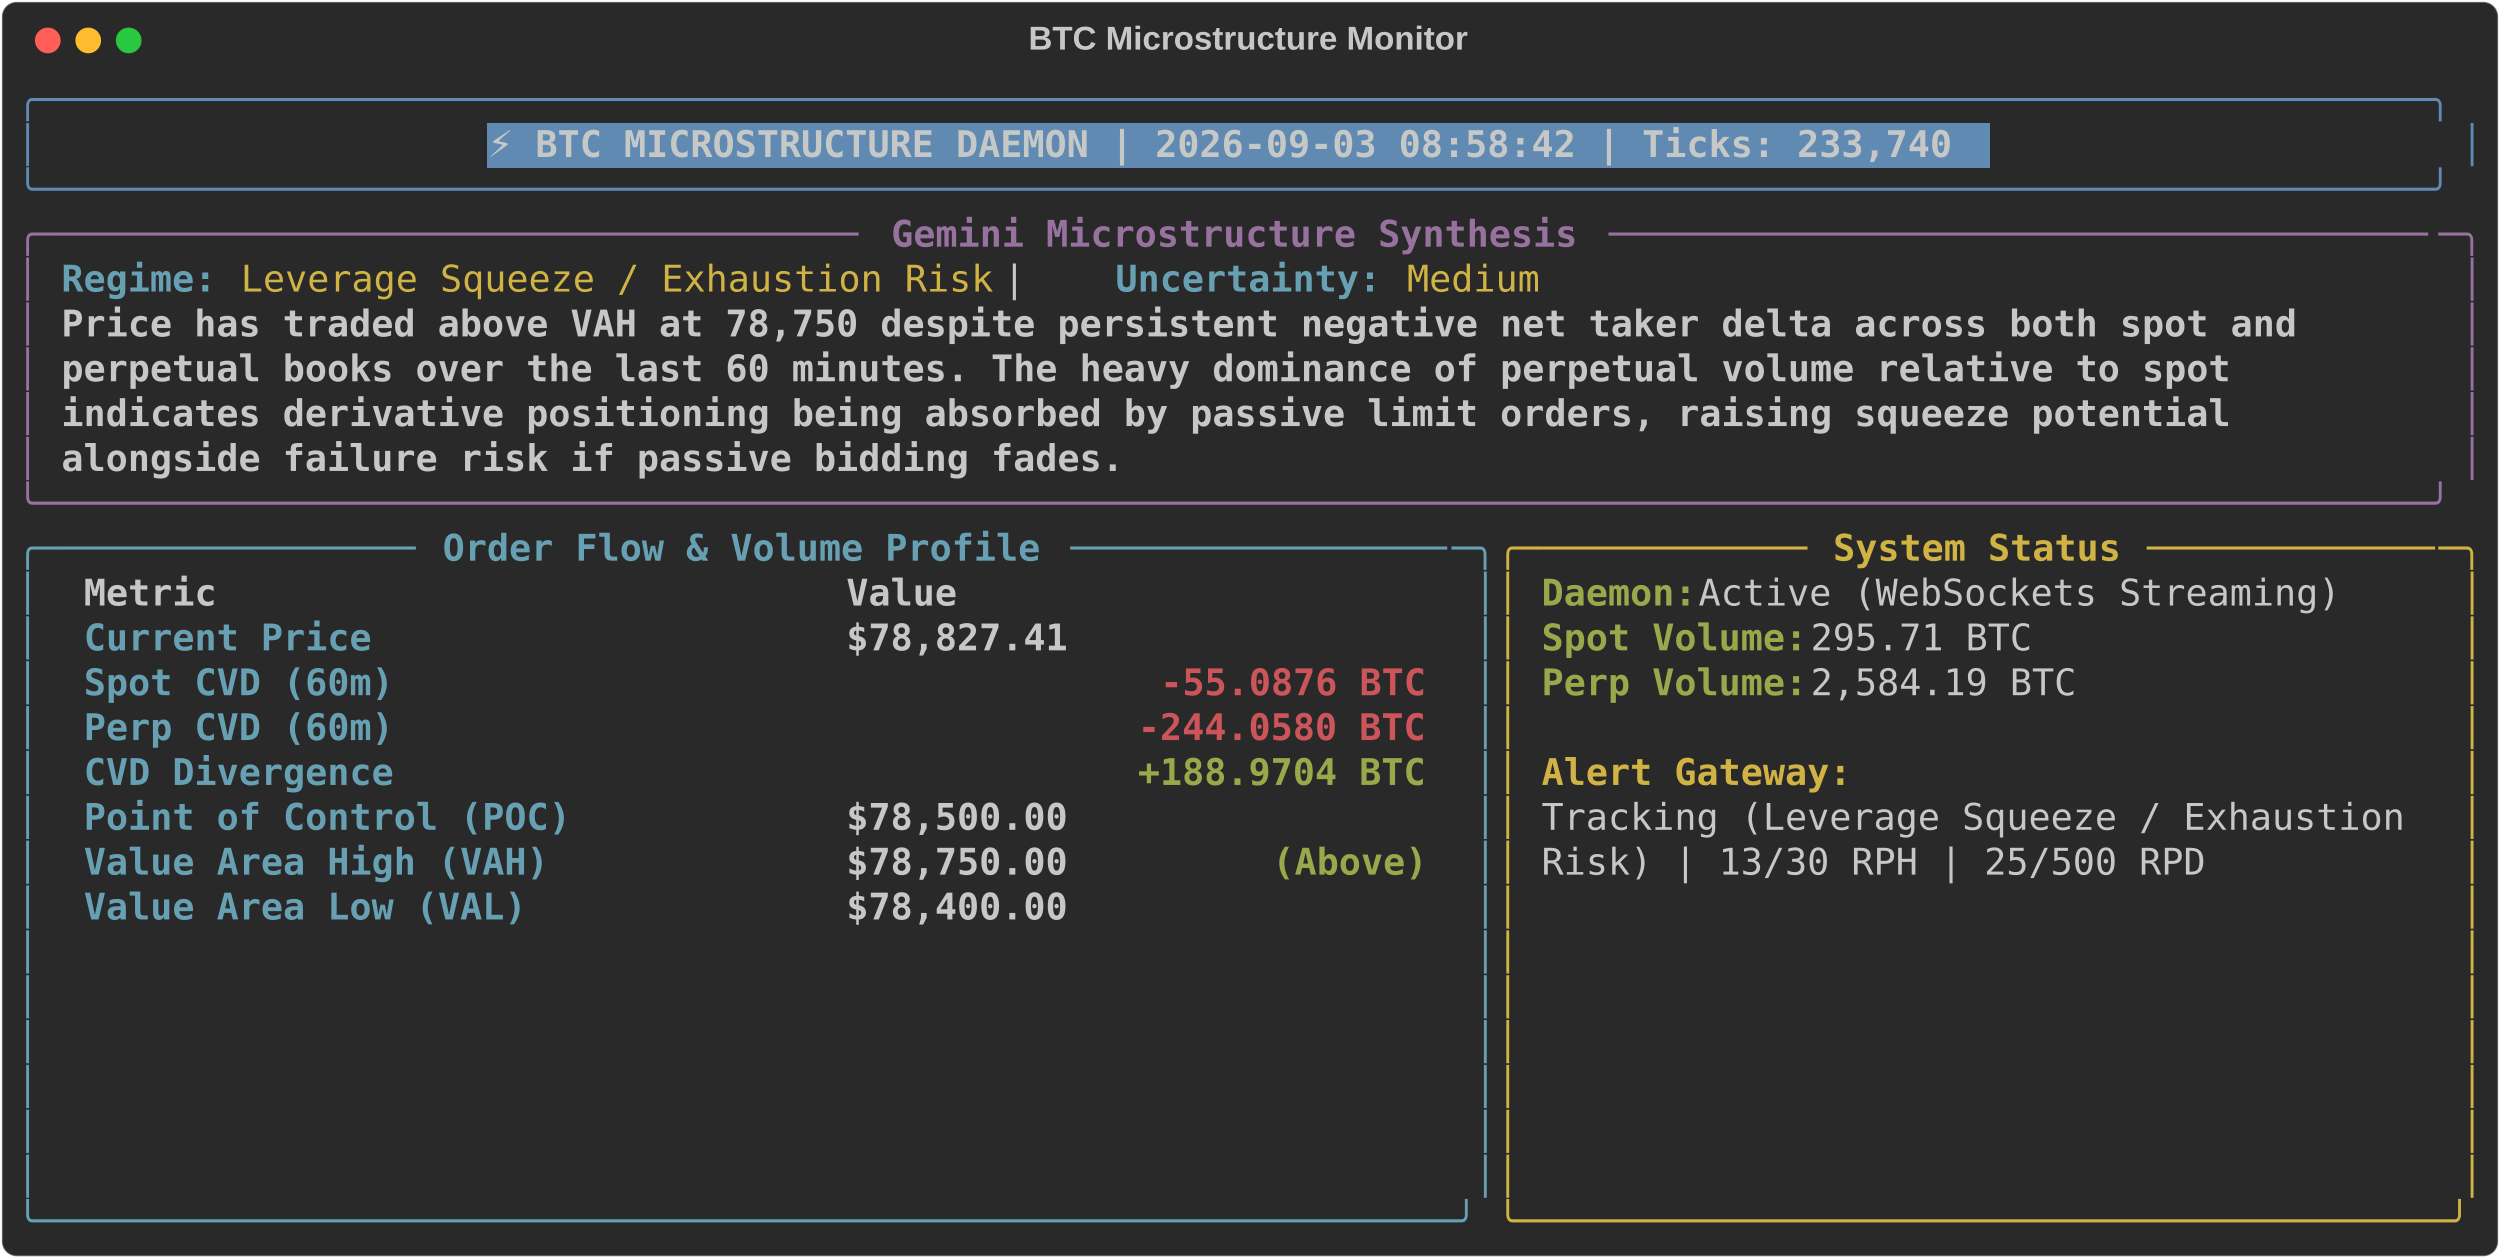
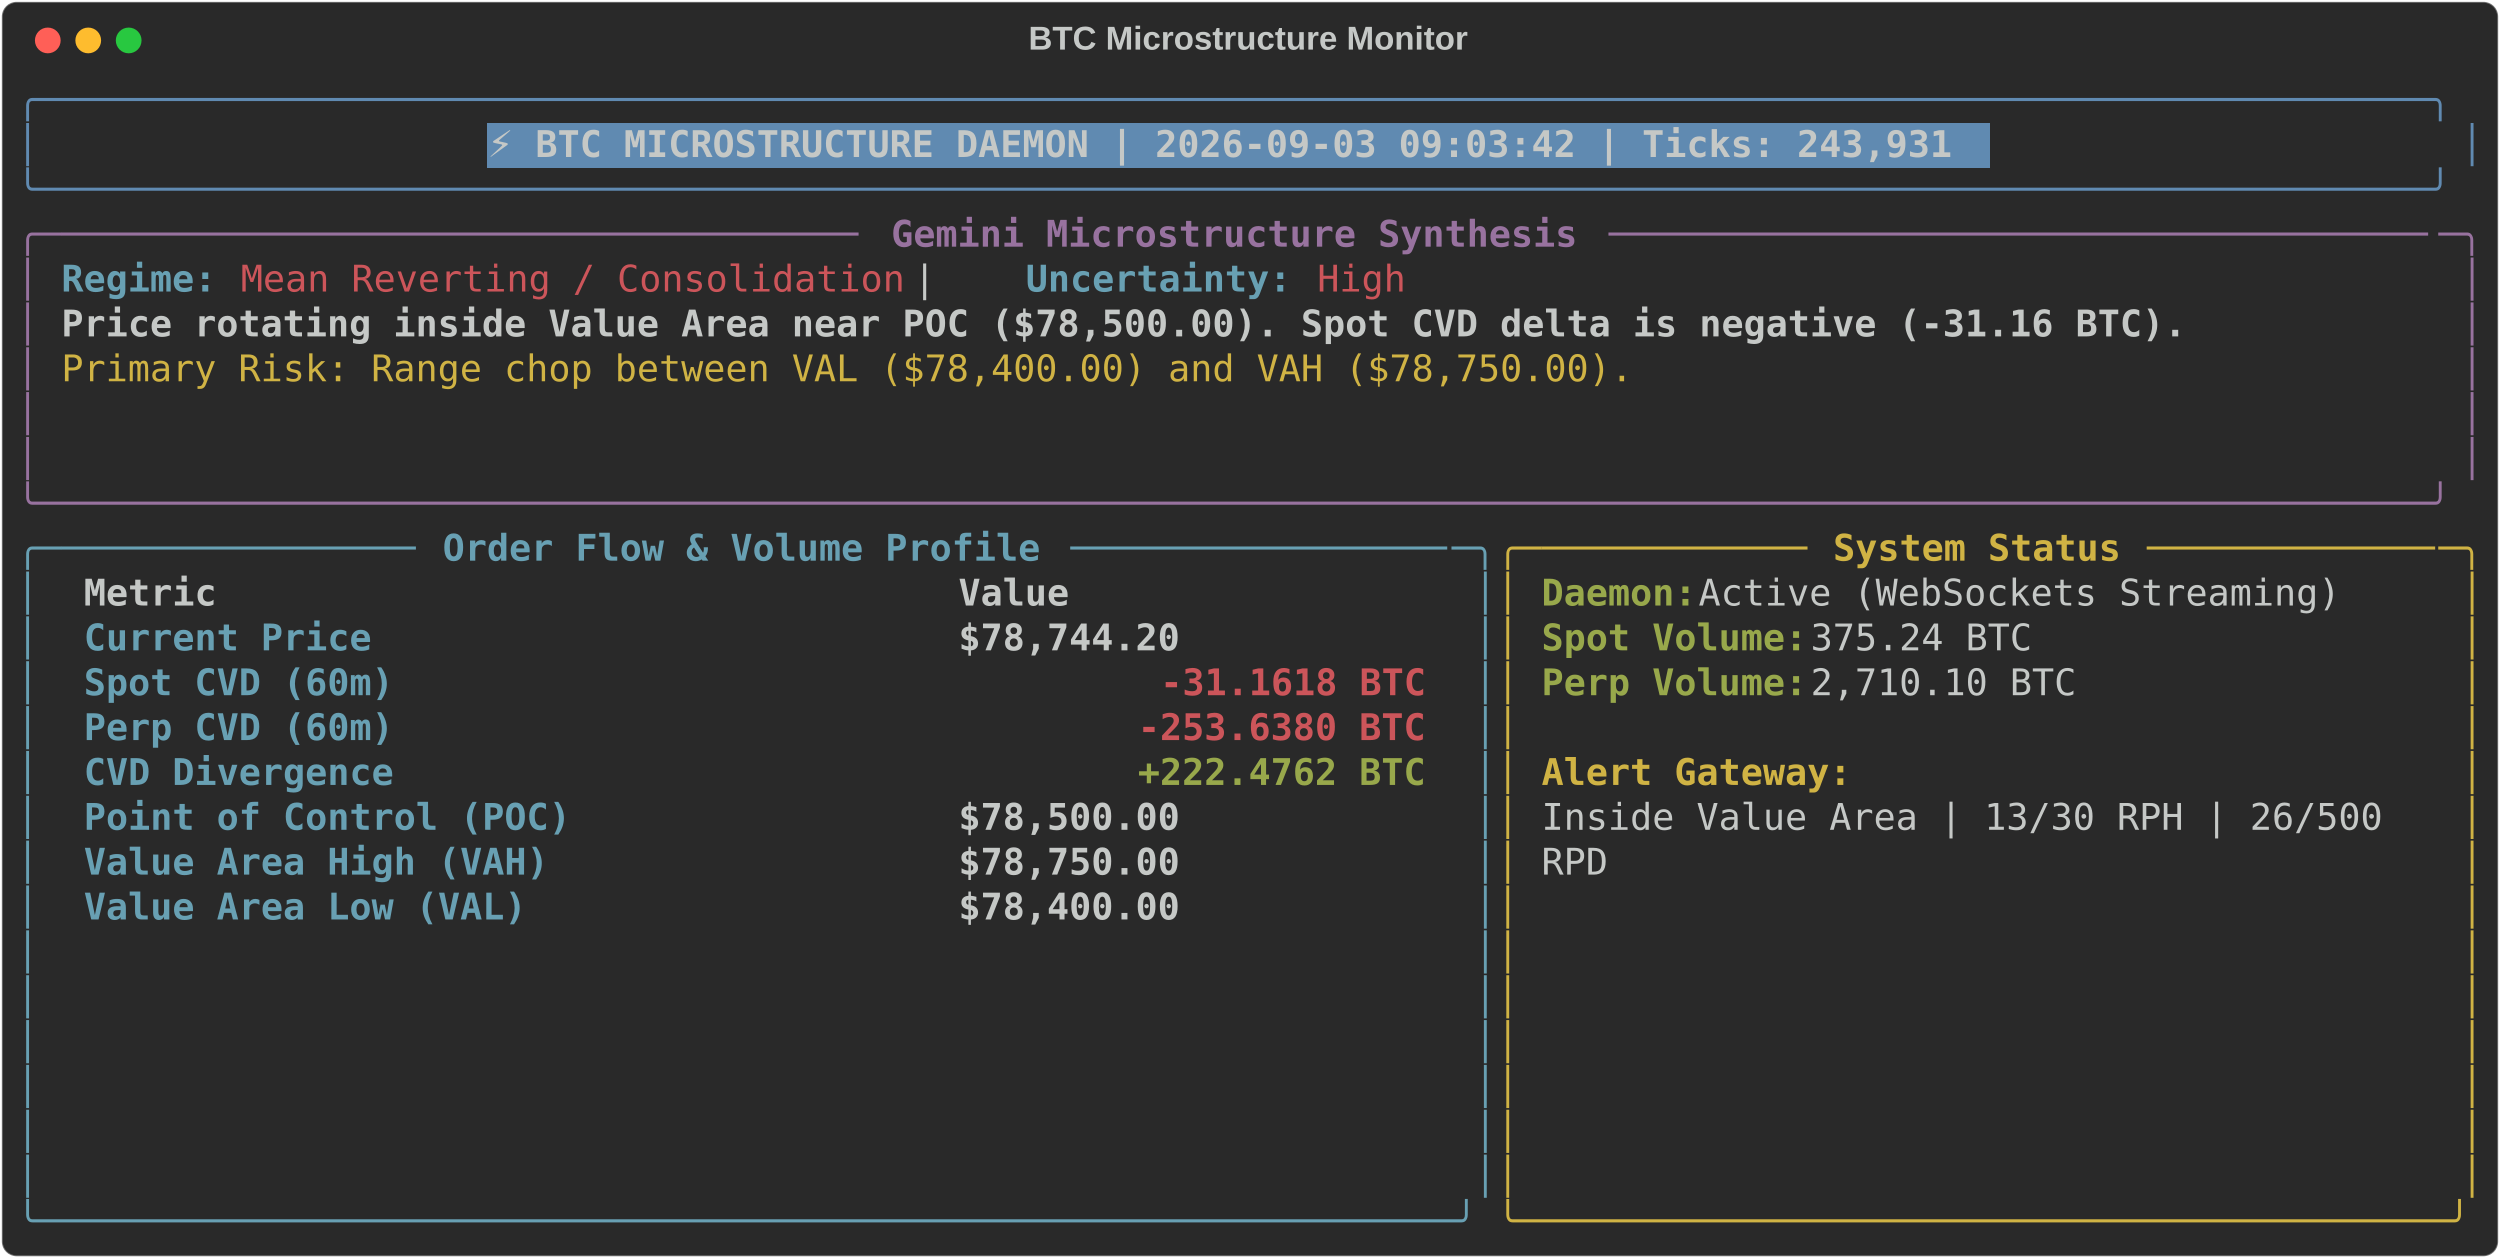
<svg xmlns="http://www.w3.org/2000/svg" class="rich-terminal" viewBox="0 0 1360 684.4">
  <style>

    @font-face {
        font-family: "Fira Code";
        src: local("FiraCode-Regular"),
                url("https://cdnjs.cloudflare.com/ajax/libs/firacode/6.2.0/woff2/FiraCode-Regular.woff2") format("woff2"),
                url("https://cdnjs.cloudflare.com/ajax/libs/firacode/6.2.0/woff/FiraCode-Regular.woff") format("woff");
        font-style: normal;
        font-weight: 400;
    }
    @font-face {
        font-family: "Fira Code";
        src: local("FiraCode-Bold"),
                url("https://cdnjs.cloudflare.com/ajax/libs/firacode/6.2.0/woff2/FiraCode-Bold.woff2") format("woff2"),
                url("https://cdnjs.cloudflare.com/ajax/libs/firacode/6.2.0/woff/FiraCode-Bold.woff") format("woff");
        font-style: bold;
        font-weight: 700;
    }

-     .terminal-1217652011-matrix {
+     .terminal-2189972268-matrix {
        font-family: Fira Code, monospace;
        font-size: 20px;
        line-height: 24.4px;
        font-variant-east-asian: full-width;
    }

-     .terminal-1217652011-title {
+     .terminal-2189972268-title {
        font-size: 18px;
        font-weight: bold;
        font-family: arial;
    }

-     .terminal-1217652011-r1 { fill: #608ab1 }
- .terminal-1217652011-r2 { fill: #c5c8c6 }
- .terminal-1217652011-r3 { fill: #c5c8c6;font-weight: bold }
- .terminal-1217652011-r4 { fill: #98729f }
- .terminal-1217652011-r5 { fill: #98729f;font-weight: bold }
- .terminal-1217652011-r6 { fill: #68a0b3;font-weight: bold }
- .terminal-1217652011-r7 { fill: #d0b344 }
- .terminal-1217652011-r8 { fill: #68a0b3 }
- .terminal-1217652011-r9 { fill: #d0b344;font-weight: bold }
- .terminal-1217652011-r10 { fill: #98a84b;font-weight: bold }
- .terminal-1217652011-r11 { fill: #cc555a;font-weight: bold }
+     .terminal-2189972268-r1 { fill: #608ab1 }
+ .terminal-2189972268-r2 { fill: #c5c8c6 }
+ .terminal-2189972268-r3 { fill: #c5c8c6;font-weight: bold }
+ .terminal-2189972268-r4 { fill: #98729f }
+ .terminal-2189972268-r5 { fill: #98729f;font-weight: bold }
+ .terminal-2189972268-r6 { fill: #68a0b3;font-weight: bold }
+ .terminal-2189972268-r7 { fill: #cc555a }
+ .terminal-2189972268-r8 { fill: #d0b344 }
+ .terminal-2189972268-r9 { fill: #68a0b3 }
+ .terminal-2189972268-r10 { fill: #d0b344;font-weight: bold }
+ .terminal-2189972268-r11 { fill: #98a84b;font-weight: bold }
+ .terminal-2189972268-r12 { fill: #cc555a;font-weight: bold }
    </style>
  <defs>
-     <clipPath id="terminal-1217652011-clip-terminal">
+     <clipPath id="terminal-2189972268-clip-terminal">
      <rect x="0" y="0" width="1341.0" height="633.4" />
    </clipPath>
-     <clipPath id="terminal-1217652011-line-0">
+     <clipPath id="terminal-2189972268-line-0">
      <rect x="0" y="1.5" width="1342" height="24.65" />
    </clipPath>
-     <clipPath id="terminal-1217652011-line-1">
+     <clipPath id="terminal-2189972268-line-1">
      <rect x="0" y="25.9" width="1342" height="24.65" />
    </clipPath>
-     <clipPath id="terminal-1217652011-line-2">
+     <clipPath id="terminal-2189972268-line-2">
      <rect x="0" y="50.3" width="1342" height="24.65" />
    </clipPath>
-     <clipPath id="terminal-1217652011-line-3">
+     <clipPath id="terminal-2189972268-line-3">
      <rect x="0" y="74.7" width="1342" height="24.65" />
    </clipPath>
-     <clipPath id="terminal-1217652011-line-4">
+     <clipPath id="terminal-2189972268-line-4">
      <rect x="0" y="99.1" width="1342" height="24.65" />
    </clipPath>
-     <clipPath id="terminal-1217652011-line-5">
+     <clipPath id="terminal-2189972268-line-5">
      <rect x="0" y="123.5" width="1342" height="24.65" />
    </clipPath>
-     <clipPath id="terminal-1217652011-line-6">
+     <clipPath id="terminal-2189972268-line-6">
      <rect x="0" y="147.9" width="1342" height="24.65" />
    </clipPath>
-     <clipPath id="terminal-1217652011-line-7">
+     <clipPath id="terminal-2189972268-line-7">
      <rect x="0" y="172.3" width="1342" height="24.65" />
    </clipPath>
-     <clipPath id="terminal-1217652011-line-8">
+     <clipPath id="terminal-2189972268-line-8">
      <rect x="0" y="196.7" width="1342" height="24.65" />
    </clipPath>
-     <clipPath id="terminal-1217652011-line-9">
+     <clipPath id="terminal-2189972268-line-9">
      <rect x="0" y="221.1" width="1342" height="24.65" />
    </clipPath>
-     <clipPath id="terminal-1217652011-line-10">
+     <clipPath id="terminal-2189972268-line-10">
      <rect x="0" y="245.5" width="1342" height="24.65" />
    </clipPath>
-     <clipPath id="terminal-1217652011-line-11">
+     <clipPath id="terminal-2189972268-line-11">
      <rect x="0" y="269.9" width="1342" height="24.65" />
    </clipPath>
-     <clipPath id="terminal-1217652011-line-12">
+     <clipPath id="terminal-2189972268-line-12">
      <rect x="0" y="294.3" width="1342" height="24.65" />
    </clipPath>
-     <clipPath id="terminal-1217652011-line-13">
+     <clipPath id="terminal-2189972268-line-13">
      <rect x="0" y="318.7" width="1342" height="24.65" />
    </clipPath>
-     <clipPath id="terminal-1217652011-line-14">
+     <clipPath id="terminal-2189972268-line-14">
      <rect x="0" y="343.1" width="1342" height="24.65" />
    </clipPath>
-     <clipPath id="terminal-1217652011-line-15">
+     <clipPath id="terminal-2189972268-line-15">
      <rect x="0" y="367.5" width="1342" height="24.65" />
    </clipPath>
-     <clipPath id="terminal-1217652011-line-16">
+     <clipPath id="terminal-2189972268-line-16">
      <rect x="0" y="391.9" width="1342" height="24.65" />
    </clipPath>
-     <clipPath id="terminal-1217652011-line-17">
+     <clipPath id="terminal-2189972268-line-17">
      <rect x="0" y="416.3" width="1342" height="24.65" />
    </clipPath>
-     <clipPath id="terminal-1217652011-line-18">
+     <clipPath id="terminal-2189972268-line-18">
      <rect x="0" y="440.7" width="1342" height="24.65" />
    </clipPath>
-     <clipPath id="terminal-1217652011-line-19">
+     <clipPath id="terminal-2189972268-line-19">
      <rect x="0" y="465.1" width="1342" height="24.65" />
    </clipPath>
-     <clipPath id="terminal-1217652011-line-20">
+     <clipPath id="terminal-2189972268-line-20">
      <rect x="0" y="489.5" width="1342" height="24.65" />
    </clipPath>
-     <clipPath id="terminal-1217652011-line-21">
+     <clipPath id="terminal-2189972268-line-21">
      <rect x="0" y="513.9" width="1342" height="24.65" />
    </clipPath>
-     <clipPath id="terminal-1217652011-line-22">
+     <clipPath id="terminal-2189972268-line-22">
      <rect x="0" y="538.3" width="1342" height="24.65" />
    </clipPath>
-     <clipPath id="terminal-1217652011-line-23">
+     <clipPath id="terminal-2189972268-line-23">
      <rect x="0" y="562.7" width="1342" height="24.65" />
    </clipPath>
-     <clipPath id="terminal-1217652011-line-24">
+     <clipPath id="terminal-2189972268-line-24">
      <rect x="0" y="587.1" width="1342" height="24.65" />
    </clipPath>
  </defs>
  <rect fill="#292929" stroke="rgba(255,255,255,0.35)" stroke-width="1" x="1" y="1" width="1358" height="682.4" rx="8" />
-   <text class="terminal-1217652011-title" fill="#c5c8c6" text-anchor="middle" x="679" y="27">BTC Microstructure Monitor</text>
+   <text class="terminal-2189972268-title" fill="#c5c8c6" text-anchor="middle" x="679" y="27">BTC Microstructure Monitor</text>
  <g transform="translate(26,22)">
    <circle cx="0" cy="0" r="7" fill="#ff5f57" />
    <circle cx="22" cy="0" r="7" fill="#febc2e" />
    <circle cx="44" cy="0" r="7" fill="#28c840" />
  </g>
-   <g transform="translate(9, 41)" clip-path="url(#terminal-1217652011-clip-terminal)">
+   <g transform="translate(9, 41)" clip-path="url(#terminal-2189972268-clip-terminal)">
    <rect fill="#608ab1" x="256.2" y="25.9" width="817.4" height="24.65" shape-rendering="crispEdges" />
-     <g class="terminal-1217652011-matrix">
-       <text class="terminal-1217652011-r1" x="0" y="20" textLength="1342" clip-path="url(#terminal-1217652011-line-0)">╭────────────────────────────────────────────────────────────────────────────────────────────────────────────╮</text>
-       <text class="terminal-1217652011-r2" x="1342" y="20" textLength="12.2" clip-path="url(#terminal-1217652011-line-0)">
- </text>
-       <text class="terminal-1217652011-r1" x="0" y="44.4" textLength="12.2" clip-path="url(#terminal-1217652011-line-1)">│</text>
-       <text class="terminal-1217652011-r3" x="256.2" y="44.4" textLength="805.2" clip-path="url(#terminal-1217652011-line-1)">⚡ BTC MICROSTRUCTURE DAEMON | 2026-09-03 08:58:42 | Ticks: 233,740</text>
-       <text class="terminal-1217652011-r1" x="1329.8" y="44.4" textLength="12.2" clip-path="url(#terminal-1217652011-line-1)">│</text>
-       <text class="terminal-1217652011-r2" x="1342" y="44.4" textLength="12.2" clip-path="url(#terminal-1217652011-line-1)">
- </text>
-       <text class="terminal-1217652011-r1" x="0" y="68.8" textLength="1342" clip-path="url(#terminal-1217652011-line-2)">╰────────────────────────────────────────────────────────────────────────────────────────────────────────────╯</text>
-       <text class="terminal-1217652011-r2" x="1342" y="68.8" textLength="12.2" clip-path="url(#terminal-1217652011-line-2)">
- </text>
-       <text class="terminal-1217652011-r4" x="0" y="93.2" textLength="24.4" clip-path="url(#terminal-1217652011-line-3)">╭─</text>
-       <text class="terminal-1217652011-r4" x="24.4" y="93.2" textLength="439.2" clip-path="url(#terminal-1217652011-line-3)">────────────────────────────────────</text>
-       <text class="terminal-1217652011-r5" x="475.8" y="93.2" textLength="378.2" clip-path="url(#terminal-1217652011-line-3)">Gemini Microstructure Synthesis</text>
-       <text class="terminal-1217652011-r4" x="866.2" y="93.2" textLength="451.4" clip-path="url(#terminal-1217652011-line-3)">─────────────────────────────────────</text>
-       <text class="terminal-1217652011-r4" x="1317.6" y="93.2" textLength="24.4" clip-path="url(#terminal-1217652011-line-3)">─╮</text>
-       <text class="terminal-1217652011-r2" x="1342" y="93.2" textLength="12.2" clip-path="url(#terminal-1217652011-line-3)">
- </text>
-       <text class="terminal-1217652011-r4" x="0" y="117.6" textLength="12.2" clip-path="url(#terminal-1217652011-line-4)">│</text>
-       <text class="terminal-1217652011-r6" x="24.4" y="117.6" textLength="85.4" clip-path="url(#terminal-1217652011-line-4)">Regime:</text>
-       <text class="terminal-1217652011-r7" x="122" y="117.6" textLength="414.8" clip-path="url(#terminal-1217652011-line-4)">Leverage Squeeze / Exhaustion Risk</text>
-       <text class="terminal-1217652011-r2" x="536.8" y="117.6" textLength="61" clip-path="url(#terminal-1217652011-line-4)">  |  </text>
-       <text class="terminal-1217652011-r6" x="597.8" y="117.6" textLength="146.4" clip-path="url(#terminal-1217652011-line-4)">Uncertainty:</text>
-       <text class="terminal-1217652011-r7" x="756.4" y="117.6" textLength="73.2" clip-path="url(#terminal-1217652011-line-4)">Medium</text>
-       <text class="terminal-1217652011-r4" x="1329.8" y="117.6" textLength="12.2" clip-path="url(#terminal-1217652011-line-4)">│</text>
-       <text class="terminal-1217652011-r2" x="1342" y="117.6" textLength="12.2" clip-path="url(#terminal-1217652011-line-4)">
- </text>
-       <text class="terminal-1217652011-r4" x="0" y="142" textLength="12.2" clip-path="url(#terminal-1217652011-line-5)">│</text>
-       <text class="terminal-1217652011-r3" x="24.4" y="142" textLength="1244.4" clip-path="url(#terminal-1217652011-line-5)">Price has traded above VAH at 78,750 despite persistent negative net taker delta across both spot and </text>
-       <text class="terminal-1217652011-r4" x="1329.8" y="142" textLength="12.2" clip-path="url(#terminal-1217652011-line-5)">│</text>
-       <text class="terminal-1217652011-r2" x="1342" y="142" textLength="12.2" clip-path="url(#terminal-1217652011-line-5)">
- </text>
-       <text class="terminal-1217652011-r4" x="0" y="166.4" textLength="12.2" clip-path="url(#terminal-1217652011-line-6)">│</text>
-       <text class="terminal-1217652011-r3" x="24.4" y="166.4" textLength="1207.8" clip-path="url(#terminal-1217652011-line-6)">perpetual books over the last 60 minutes. The heavy dominance of perpetual volume relative to spot </text>
-       <text class="terminal-1217652011-r4" x="1329.8" y="166.4" textLength="12.2" clip-path="url(#terminal-1217652011-line-6)">│</text>
-       <text class="terminal-1217652011-r2" x="1342" y="166.4" textLength="12.2" clip-path="url(#terminal-1217652011-line-6)">
- </text>
-       <text class="terminal-1217652011-r4" x="0" y="190.8" textLength="12.2" clip-path="url(#terminal-1217652011-line-7)">│</text>
-       <text class="terminal-1217652011-r3" x="24.4" y="190.8" textLength="1207.8" clip-path="url(#terminal-1217652011-line-7)">indicates derivative positioning being absorbed by passive limit orders, raising squeeze potential </text>
-       <text class="terminal-1217652011-r4" x="1329.8" y="190.8" textLength="12.2" clip-path="url(#terminal-1217652011-line-7)">│</text>
-       <text class="terminal-1217652011-r2" x="1342" y="190.8" textLength="12.2" clip-path="url(#terminal-1217652011-line-7)">
- </text>
-       <text class="terminal-1217652011-r4" x="0" y="215.2" textLength="12.2" clip-path="url(#terminal-1217652011-line-8)">│</text>
-       <text class="terminal-1217652011-r3" x="24.4" y="215.2" textLength="585.6" clip-path="url(#terminal-1217652011-line-8)">alongside failure risk if passive bidding fades.</text>
-       <text class="terminal-1217652011-r4" x="1329.8" y="215.2" textLength="12.2" clip-path="url(#terminal-1217652011-line-8)">│</text>
-       <text class="terminal-1217652011-r2" x="1342" y="215.2" textLength="12.2" clip-path="url(#terminal-1217652011-line-8)">
- </text>
-       <text class="terminal-1217652011-r4" x="0" y="239.6" textLength="1342" clip-path="url(#terminal-1217652011-line-9)">╰────────────────────────────────────────────────────────────────────────────────────────────────────────────╯</text>
-       <text class="terminal-1217652011-r2" x="1342" y="239.6" textLength="12.2" clip-path="url(#terminal-1217652011-line-9)">
- </text>
-       <text class="terminal-1217652011-r8" x="0" y="264" textLength="24.4" clip-path="url(#terminal-1217652011-line-10)">╭─</text>
-       <text class="terminal-1217652011-r8" x="24.4" y="264" textLength="195.2" clip-path="url(#terminal-1217652011-line-10)">────────────────</text>
-       <text class="terminal-1217652011-r6" x="231.8" y="264" textLength="329.4" clip-path="url(#terminal-1217652011-line-10)">Order Flow &amp; Volume Profile</text>
-       <text class="terminal-1217652011-r8" x="573.4" y="264" textLength="207.4" clip-path="url(#terminal-1217652011-line-10)">─────────────────</text>
-       <text class="terminal-1217652011-r8" x="780.8" y="264" textLength="24.4" clip-path="url(#terminal-1217652011-line-10)">─╮</text>
-       <text class="terminal-1217652011-r7" x="805.2" y="264" textLength="24.4" clip-path="url(#terminal-1217652011-line-10)">╭─</text>
-       <text class="terminal-1217652011-r7" x="829.6" y="264" textLength="146.4" clip-path="url(#terminal-1217652011-line-10)">────────────</text>
-       <text class="terminal-1217652011-r9" x="988.2" y="264" textLength="158.6" clip-path="url(#terminal-1217652011-line-10)">System Status</text>
-       <text class="terminal-1217652011-r7" x="1159" y="264" textLength="158.6" clip-path="url(#terminal-1217652011-line-10)">─────────────</text>
-       <text class="terminal-1217652011-r7" x="1317.6" y="264" textLength="24.4" clip-path="url(#terminal-1217652011-line-10)">─╮</text>
-       <text class="terminal-1217652011-r2" x="1342" y="264" textLength="12.2" clip-path="url(#terminal-1217652011-line-10)">
- </text>
-       <text class="terminal-1217652011-r8" x="0" y="288.4" textLength="12.2" clip-path="url(#terminal-1217652011-line-11)">│</text>
-       <text class="terminal-1217652011-r3" x="36.6" y="288.4" textLength="390.4" clip-path="url(#terminal-1217652011-line-11)">Metric                          </text>
-       <text class="terminal-1217652011-r3" x="451.4" y="288.4" textLength="317.2" clip-path="url(#terminal-1217652011-line-11)">                     Value</text>
-       <text class="terminal-1217652011-r8" x="793" y="288.4" textLength="12.2" clip-path="url(#terminal-1217652011-line-11)">│</text>
-       <text class="terminal-1217652011-r7" x="805.2" y="288.4" textLength="12.2" clip-path="url(#terminal-1217652011-line-11)">│</text>
-       <text class="terminal-1217652011-r10" x="829.6" y="288.4" textLength="85.4" clip-path="url(#terminal-1217652011-line-11)">Daemon:</text>
-       <text class="terminal-1217652011-r2" x="915" y="288.4" textLength="366" clip-path="url(#terminal-1217652011-line-11)"> Active (WebSockets Streaming)</text>
-       <text class="terminal-1217652011-r7" x="1329.8" y="288.4" textLength="12.2" clip-path="url(#terminal-1217652011-line-11)">│</text>
-       <text class="terminal-1217652011-r2" x="1342" y="288.4" textLength="12.2" clip-path="url(#terminal-1217652011-line-11)">
- </text>
-       <text class="terminal-1217652011-r8" x="0" y="312.8" textLength="12.2" clip-path="url(#terminal-1217652011-line-12)">│</text>
-       <text class="terminal-1217652011-r6" x="36.6" y="312.8" textLength="390.4" clip-path="url(#terminal-1217652011-line-12)">Current Price                   </text>
-       <text class="terminal-1217652011-r3" x="451.4" y="312.8" textLength="317.2" clip-path="url(#terminal-1217652011-line-12)">                $78,827.41</text>
-       <text class="terminal-1217652011-r8" x="793" y="312.8" textLength="12.2" clip-path="url(#terminal-1217652011-line-12)">│</text>
-       <text class="terminal-1217652011-r7" x="805.2" y="312.8" textLength="12.2" clip-path="url(#terminal-1217652011-line-12)">│</text>
-       <text class="terminal-1217652011-r10" x="829.6" y="312.8" textLength="146.4" clip-path="url(#terminal-1217652011-line-12)">Spot Volume:</text>
-       <text class="terminal-1217652011-r2" x="976" y="312.8" textLength="134.2" clip-path="url(#terminal-1217652011-line-12)"> 295.71 BTC</text>
-       <text class="terminal-1217652011-r7" x="1329.8" y="312.8" textLength="12.2" clip-path="url(#terminal-1217652011-line-12)">│</text>
-       <text class="terminal-1217652011-r2" x="1342" y="312.8" textLength="12.2" clip-path="url(#terminal-1217652011-line-12)">
- </text>
-       <text class="terminal-1217652011-r8" x="0" y="337.2" textLength="12.2" clip-path="url(#terminal-1217652011-line-13)">│</text>
-       <text class="terminal-1217652011-r6" x="36.6" y="337.2" textLength="390.4" clip-path="url(#terminal-1217652011-line-13)">Spot CVD (60m)                  </text>
-       <text class="terminal-1217652011-r11" x="622.2" y="337.2" textLength="146.4" clip-path="url(#terminal-1217652011-line-13)">-55.0876 BTC</text>
-       <text class="terminal-1217652011-r8" x="793" y="337.2" textLength="12.2" clip-path="url(#terminal-1217652011-line-13)">│</text>
-       <text class="terminal-1217652011-r7" x="805.2" y="337.2" textLength="12.2" clip-path="url(#terminal-1217652011-line-13)">│</text>
-       <text class="terminal-1217652011-r10" x="829.6" y="337.2" textLength="146.4" clip-path="url(#terminal-1217652011-line-13)">Perp Volume:</text>
-       <text class="terminal-1217652011-r2" x="976" y="337.2" textLength="158.6" clip-path="url(#terminal-1217652011-line-13)"> 2,584.19 BTC</text>
-       <text class="terminal-1217652011-r7" x="1329.8" y="337.2" textLength="12.2" clip-path="url(#terminal-1217652011-line-13)">│</text>
-       <text class="terminal-1217652011-r2" x="1342" y="337.2" textLength="12.2" clip-path="url(#terminal-1217652011-line-13)">
- </text>
-       <text class="terminal-1217652011-r8" x="0" y="361.6" textLength="12.2" clip-path="url(#terminal-1217652011-line-14)">│</text>
-       <text class="terminal-1217652011-r6" x="36.6" y="361.6" textLength="390.4" clip-path="url(#terminal-1217652011-line-14)">Perp CVD (60m)                  </text>
-       <text class="terminal-1217652011-r11" x="610" y="361.6" textLength="158.6" clip-path="url(#terminal-1217652011-line-14)">-244.0580 BTC</text>
-       <text class="terminal-1217652011-r8" x="793" y="361.6" textLength="12.2" clip-path="url(#terminal-1217652011-line-14)">│</text>
-       <text class="terminal-1217652011-r7" x="805.2" y="361.6" textLength="12.2" clip-path="url(#terminal-1217652011-line-14)">│</text>
-       <text class="terminal-1217652011-r7" x="1329.8" y="361.6" textLength="12.2" clip-path="url(#terminal-1217652011-line-14)">│</text>
-       <text class="terminal-1217652011-r2" x="1342" y="361.6" textLength="12.2" clip-path="url(#terminal-1217652011-line-14)">
- </text>
-       <text class="terminal-1217652011-r8" x="0" y="386" textLength="12.2" clip-path="url(#terminal-1217652011-line-15)">│</text>
-       <text class="terminal-1217652011-r6" x="36.6" y="386" textLength="390.4" clip-path="url(#terminal-1217652011-line-15)">CVD Divergence                  </text>
-       <text class="terminal-1217652011-r10" x="610" y="386" textLength="158.6" clip-path="url(#terminal-1217652011-line-15)">+188.9704 BTC</text>
-       <text class="terminal-1217652011-r8" x="793" y="386" textLength="12.2" clip-path="url(#terminal-1217652011-line-15)">│</text>
-       <text class="terminal-1217652011-r7" x="805.2" y="386" textLength="12.2" clip-path="url(#terminal-1217652011-line-15)">│</text>
-       <text class="terminal-1217652011-r9" x="829.6" y="386" textLength="170.8" clip-path="url(#terminal-1217652011-line-15)">Alert Gateway:</text>
-       <text class="terminal-1217652011-r7" x="1329.8" y="386" textLength="12.2" clip-path="url(#terminal-1217652011-line-15)">│</text>
-       <text class="terminal-1217652011-r2" x="1342" y="386" textLength="12.2" clip-path="url(#terminal-1217652011-line-15)">
- </text>
-       <text class="terminal-1217652011-r8" x="0" y="410.4" textLength="12.2" clip-path="url(#terminal-1217652011-line-16)">│</text>
-       <text class="terminal-1217652011-r6" x="36.6" y="410.4" textLength="390.4" clip-path="url(#terminal-1217652011-line-16)">Point of Control (POC)          </text>
-       <text class="terminal-1217652011-r3" x="451.4" y="410.4" textLength="317.2" clip-path="url(#terminal-1217652011-line-16)">                $78,500.00</text>
-       <text class="terminal-1217652011-r8" x="793" y="410.4" textLength="12.2" clip-path="url(#terminal-1217652011-line-16)">│</text>
-       <text class="terminal-1217652011-r7" x="805.2" y="410.4" textLength="12.2" clip-path="url(#terminal-1217652011-line-16)">│</text>
-       <text class="terminal-1217652011-r2" x="829.6" y="410.4" textLength="488" clip-path="url(#terminal-1217652011-line-16)">Tracking (Leverage Squeeze / Exhaustion </text>
-       <text class="terminal-1217652011-r7" x="1329.8" y="410.4" textLength="12.2" clip-path="url(#terminal-1217652011-line-16)">│</text>
-       <text class="terminal-1217652011-r2" x="1342" y="410.4" textLength="12.2" clip-path="url(#terminal-1217652011-line-16)">
- </text>
-       <text class="terminal-1217652011-r8" x="0" y="434.8" textLength="12.2" clip-path="url(#terminal-1217652011-line-17)">│</text>
-       <text class="terminal-1217652011-r6" x="36.6" y="434.8" textLength="390.4" clip-path="url(#terminal-1217652011-line-17)">Value Area High (VAH)           </text>
-       <text class="terminal-1217652011-r3" x="451.4" y="434.8" textLength="231.8" clip-path="url(#terminal-1217652011-line-17)">        $78,750.00 </text>
-       <text class="terminal-1217652011-r10" x="683.2" y="434.8" textLength="85.4" clip-path="url(#terminal-1217652011-line-17)">(Above)</text>
-       <text class="terminal-1217652011-r8" x="793" y="434.8" textLength="12.2" clip-path="url(#terminal-1217652011-line-17)">│</text>
-       <text class="terminal-1217652011-r7" x="805.2" y="434.8" textLength="12.2" clip-path="url(#terminal-1217652011-line-17)">│</text>
-       <text class="terminal-1217652011-r2" x="829.6" y="434.8" textLength="366" clip-path="url(#terminal-1217652011-line-17)">Risk) | 13/30 RPH | 25/500 RPD</text>
-       <text class="terminal-1217652011-r7" x="1329.8" y="434.8" textLength="12.2" clip-path="url(#terminal-1217652011-line-17)">│</text>
-       <text class="terminal-1217652011-r2" x="1342" y="434.8" textLength="12.2" clip-path="url(#terminal-1217652011-line-17)">
- </text>
-       <text class="terminal-1217652011-r8" x="0" y="459.2" textLength="12.2" clip-path="url(#terminal-1217652011-line-18)">│</text>
-       <text class="terminal-1217652011-r6" x="36.6" y="459.2" textLength="390.4" clip-path="url(#terminal-1217652011-line-18)">Value Area Low (VAL)            </text>
-       <text class="terminal-1217652011-r3" x="451.4" y="459.2" textLength="317.2" clip-path="url(#terminal-1217652011-line-18)">                $78,400.00</text>
-       <text class="terminal-1217652011-r8" x="793" y="459.2" textLength="12.2" clip-path="url(#terminal-1217652011-line-18)">│</text>
-       <text class="terminal-1217652011-r7" x="805.2" y="459.2" textLength="12.2" clip-path="url(#terminal-1217652011-line-18)">│</text>
-       <text class="terminal-1217652011-r7" x="1329.8" y="459.2" textLength="12.2" clip-path="url(#terminal-1217652011-line-18)">│</text>
-       <text class="terminal-1217652011-r2" x="1342" y="459.2" textLength="12.2" clip-path="url(#terminal-1217652011-line-18)">
- </text>
-       <text class="terminal-1217652011-r8" x="0" y="483.6" textLength="12.2" clip-path="url(#terminal-1217652011-line-19)">│</text>
-       <text class="terminal-1217652011-r8" x="793" y="483.6" textLength="12.2" clip-path="url(#terminal-1217652011-line-19)">│</text>
-       <text class="terminal-1217652011-r7" x="805.2" y="483.6" textLength="12.2" clip-path="url(#terminal-1217652011-line-19)">│</text>
-       <text class="terminal-1217652011-r7" x="1329.8" y="483.6" textLength="12.2" clip-path="url(#terminal-1217652011-line-19)">│</text>
-       <text class="terminal-1217652011-r2" x="1342" y="483.6" textLength="12.2" clip-path="url(#terminal-1217652011-line-19)">
- </text>
-       <text class="terminal-1217652011-r8" x="0" y="508" textLength="12.2" clip-path="url(#terminal-1217652011-line-20)">│</text>
-       <text class="terminal-1217652011-r8" x="793" y="508" textLength="12.2" clip-path="url(#terminal-1217652011-line-20)">│</text>
-       <text class="terminal-1217652011-r7" x="805.2" y="508" textLength="12.2" clip-path="url(#terminal-1217652011-line-20)">│</text>
-       <text class="terminal-1217652011-r7" x="1329.8" y="508" textLength="12.2" clip-path="url(#terminal-1217652011-line-20)">│</text>
-       <text class="terminal-1217652011-r2" x="1342" y="508" textLength="12.2" clip-path="url(#terminal-1217652011-line-20)">
- </text>
-       <text class="terminal-1217652011-r8" x="0" y="532.4" textLength="12.2" clip-path="url(#terminal-1217652011-line-21)">│</text>
-       <text class="terminal-1217652011-r8" x="793" y="532.4" textLength="12.2" clip-path="url(#terminal-1217652011-line-21)">│</text>
-       <text class="terminal-1217652011-r7" x="805.2" y="532.4" textLength="12.2" clip-path="url(#terminal-1217652011-line-21)">│</text>
-       <text class="terminal-1217652011-r7" x="1329.8" y="532.4" textLength="12.2" clip-path="url(#terminal-1217652011-line-21)">│</text>
-       <text class="terminal-1217652011-r2" x="1342" y="532.4" textLength="12.2" clip-path="url(#terminal-1217652011-line-21)">
- </text>
-       <text class="terminal-1217652011-r8" x="0" y="556.8" textLength="12.2" clip-path="url(#terminal-1217652011-line-22)">│</text>
-       <text class="terminal-1217652011-r8" x="793" y="556.8" textLength="12.2" clip-path="url(#terminal-1217652011-line-22)">│</text>
-       <text class="terminal-1217652011-r7" x="805.2" y="556.8" textLength="12.2" clip-path="url(#terminal-1217652011-line-22)">│</text>
-       <text class="terminal-1217652011-r7" x="1329.8" y="556.8" textLength="12.2" clip-path="url(#terminal-1217652011-line-22)">│</text>
-       <text class="terminal-1217652011-r2" x="1342" y="556.8" textLength="12.2" clip-path="url(#terminal-1217652011-line-22)">
- </text>
-       <text class="terminal-1217652011-r8" x="0" y="581.2" textLength="12.2" clip-path="url(#terminal-1217652011-line-23)">│</text>
-       <text class="terminal-1217652011-r8" x="793" y="581.2" textLength="12.2" clip-path="url(#terminal-1217652011-line-23)">│</text>
-       <text class="terminal-1217652011-r7" x="805.2" y="581.2" textLength="12.2" clip-path="url(#terminal-1217652011-line-23)">│</text>
-       <text class="terminal-1217652011-r7" x="1329.8" y="581.2" textLength="12.2" clip-path="url(#terminal-1217652011-line-23)">│</text>
-       <text class="terminal-1217652011-r2" x="1342" y="581.2" textLength="12.2" clip-path="url(#terminal-1217652011-line-23)">
- </text>
-       <text class="terminal-1217652011-r8" x="0" y="605.6" textLength="12.2" clip-path="url(#terminal-1217652011-line-24)">│</text>
-       <text class="terminal-1217652011-r8" x="793" y="605.6" textLength="12.2" clip-path="url(#terminal-1217652011-line-24)">│</text>
-       <text class="terminal-1217652011-r7" x="805.2" y="605.6" textLength="12.2" clip-path="url(#terminal-1217652011-line-24)">│</text>
-       <text class="terminal-1217652011-r7" x="1329.8" y="605.6" textLength="12.2" clip-path="url(#terminal-1217652011-line-24)">│</text>
-       <text class="terminal-1217652011-r2" x="1342" y="605.6" textLength="12.2" clip-path="url(#terminal-1217652011-line-24)">
- </text>
-       <text class="terminal-1217652011-r8" x="0" y="630" textLength="805.2" clip-path="url(#terminal-1217652011-line-25)">╰────────────────────────────────────────────────────────────────╯</text>
-       <text class="terminal-1217652011-r7" x="805.2" y="630" textLength="536.8" clip-path="url(#terminal-1217652011-line-25)">╰──────────────────────────────────────────╯</text>
-       <text class="terminal-1217652011-r2" x="1342" y="630" textLength="12.2" clip-path="url(#terminal-1217652011-line-25)">
+     <g class="terminal-2189972268-matrix">
+       <text class="terminal-2189972268-r1" x="0" y="20" textLength="1342" clip-path="url(#terminal-2189972268-line-0)">╭────────────────────────────────────────────────────────────────────────────────────────────────────────────╮</text>
+       <text class="terminal-2189972268-r2" x="1342" y="20" textLength="12.2" clip-path="url(#terminal-2189972268-line-0)">
+ </text>
+       <text class="terminal-2189972268-r1" x="0" y="44.4" textLength="12.2" clip-path="url(#terminal-2189972268-line-1)">│</text>
+       <text class="terminal-2189972268-r3" x="256.2" y="44.4" textLength="805.2" clip-path="url(#terminal-2189972268-line-1)">⚡ BTC MICROSTRUCTURE DAEMON | 2026-09-03 09:03:42 | Ticks: 243,931</text>
+       <text class="terminal-2189972268-r1" x="1329.8" y="44.4" textLength="12.2" clip-path="url(#terminal-2189972268-line-1)">│</text>
+       <text class="terminal-2189972268-r2" x="1342" y="44.4" textLength="12.2" clip-path="url(#terminal-2189972268-line-1)">
+ </text>
+       <text class="terminal-2189972268-r1" x="0" y="68.8" textLength="1342" clip-path="url(#terminal-2189972268-line-2)">╰────────────────────────────────────────────────────────────────────────────────────────────────────────────╯</text>
+       <text class="terminal-2189972268-r2" x="1342" y="68.8" textLength="12.2" clip-path="url(#terminal-2189972268-line-2)">
+ </text>
+       <text class="terminal-2189972268-r4" x="0" y="93.2" textLength="24.4" clip-path="url(#terminal-2189972268-line-3)">╭─</text>
+       <text class="terminal-2189972268-r4" x="24.4" y="93.2" textLength="439.2" clip-path="url(#terminal-2189972268-line-3)">────────────────────────────────────</text>
+       <text class="terminal-2189972268-r5" x="475.8" y="93.2" textLength="378.2" clip-path="url(#terminal-2189972268-line-3)">Gemini Microstructure Synthesis</text>
+       <text class="terminal-2189972268-r4" x="866.2" y="93.2" textLength="451.4" clip-path="url(#terminal-2189972268-line-3)">─────────────────────────────────────</text>
+       <text class="terminal-2189972268-r4" x="1317.6" y="93.2" textLength="24.4" clip-path="url(#terminal-2189972268-line-3)">─╮</text>
+       <text class="terminal-2189972268-r2" x="1342" y="93.2" textLength="12.2" clip-path="url(#terminal-2189972268-line-3)">
+ </text>
+       <text class="terminal-2189972268-r4" x="0" y="117.6" textLength="12.2" clip-path="url(#terminal-2189972268-line-4)">│</text>
+       <text class="terminal-2189972268-r6" x="24.4" y="117.6" textLength="85.4" clip-path="url(#terminal-2189972268-line-4)">Regime:</text>
+       <text class="terminal-2189972268-r7" x="122" y="117.6" textLength="366" clip-path="url(#terminal-2189972268-line-4)">Mean Reverting / Consolidation</text>
+       <text class="terminal-2189972268-r2" x="488" y="117.6" textLength="61" clip-path="url(#terminal-2189972268-line-4)">  |  </text>
+       <text class="terminal-2189972268-r6" x="549" y="117.6" textLength="146.4" clip-path="url(#terminal-2189972268-line-4)">Uncertainty:</text>
+       <text class="terminal-2189972268-r7" x="707.6" y="117.6" textLength="48.8" clip-path="url(#terminal-2189972268-line-4)">High</text>
+       <text class="terminal-2189972268-r4" x="1329.8" y="117.6" textLength="12.2" clip-path="url(#terminal-2189972268-line-4)">│</text>
+       <text class="terminal-2189972268-r2" x="1342" y="117.6" textLength="12.2" clip-path="url(#terminal-2189972268-line-4)">
+ </text>
+       <text class="terminal-2189972268-r4" x="0" y="142" textLength="12.2" clip-path="url(#terminal-2189972268-line-5)">│</text>
+       <text class="terminal-2189972268-r3" x="24.4" y="142" textLength="1171.2" clip-path="url(#terminal-2189972268-line-5)">Price rotating inside Value Area near POC ($78,500.00). Spot CVD delta is negative (-31.16 BTC).</text>
+       <text class="terminal-2189972268-r4" x="1329.8" y="142" textLength="12.2" clip-path="url(#terminal-2189972268-line-5)">│</text>
+       <text class="terminal-2189972268-r2" x="1342" y="142" textLength="12.2" clip-path="url(#terminal-2189972268-line-5)">
+ </text>
+       <text class="terminal-2189972268-r4" x="0" y="166.4" textLength="12.2" clip-path="url(#terminal-2189972268-line-6)">│</text>
+       <text class="terminal-2189972268-r8" x="24.4" y="166.4" textLength="866.2" clip-path="url(#terminal-2189972268-line-6)">Primary Risk: Range chop between VAL ($78,400.00) and VAH ($78,750.00).</text>
+       <text class="terminal-2189972268-r4" x="1329.8" y="166.4" textLength="12.2" clip-path="url(#terminal-2189972268-line-6)">│</text>
+       <text class="terminal-2189972268-r2" x="1342" y="166.4" textLength="12.2" clip-path="url(#terminal-2189972268-line-6)">
+ </text>
+       <text class="terminal-2189972268-r4" x="0" y="190.8" textLength="12.2" clip-path="url(#terminal-2189972268-line-7)">│</text>
+       <text class="terminal-2189972268-r4" x="1329.8" y="190.8" textLength="12.2" clip-path="url(#terminal-2189972268-line-7)">│</text>
+       <text class="terminal-2189972268-r2" x="1342" y="190.8" textLength="12.2" clip-path="url(#terminal-2189972268-line-7)">
+ </text>
+       <text class="terminal-2189972268-r4" x="0" y="215.2" textLength="12.2" clip-path="url(#terminal-2189972268-line-8)">│</text>
+       <text class="terminal-2189972268-r4" x="1329.8" y="215.2" textLength="12.2" clip-path="url(#terminal-2189972268-line-8)">│</text>
+       <text class="terminal-2189972268-r2" x="1342" y="215.2" textLength="12.2" clip-path="url(#terminal-2189972268-line-8)">
+ </text>
+       <text class="terminal-2189972268-r4" x="0" y="239.6" textLength="1342" clip-path="url(#terminal-2189972268-line-9)">╰────────────────────────────────────────────────────────────────────────────────────────────────────────────╯</text>
+       <text class="terminal-2189972268-r2" x="1342" y="239.6" textLength="12.2" clip-path="url(#terminal-2189972268-line-9)">
+ </text>
+       <text class="terminal-2189972268-r9" x="0" y="264" textLength="24.4" clip-path="url(#terminal-2189972268-line-10)">╭─</text>
+       <text class="terminal-2189972268-r9" x="24.4" y="264" textLength="195.2" clip-path="url(#terminal-2189972268-line-10)">────────────────</text>
+       <text class="terminal-2189972268-r6" x="231.8" y="264" textLength="329.4" clip-path="url(#terminal-2189972268-line-10)">Order Flow &amp; Volume Profile</text>
+       <text class="terminal-2189972268-r9" x="573.4" y="264" textLength="207.4" clip-path="url(#terminal-2189972268-line-10)">─────────────────</text>
+       <text class="terminal-2189972268-r9" x="780.8" y="264" textLength="24.4" clip-path="url(#terminal-2189972268-line-10)">─╮</text>
+       <text class="terminal-2189972268-r8" x="805.2" y="264" textLength="24.4" clip-path="url(#terminal-2189972268-line-10)">╭─</text>
+       <text class="terminal-2189972268-r8" x="829.6" y="264" textLength="146.4" clip-path="url(#terminal-2189972268-line-10)">────────────</text>
+       <text class="terminal-2189972268-r10" x="988.2" y="264" textLength="158.6" clip-path="url(#terminal-2189972268-line-10)">System Status</text>
+       <text class="terminal-2189972268-r8" x="1159" y="264" textLength="158.6" clip-path="url(#terminal-2189972268-line-10)">─────────────</text>
+       <text class="terminal-2189972268-r8" x="1317.6" y="264" textLength="24.4" clip-path="url(#terminal-2189972268-line-10)">─╮</text>
+       <text class="terminal-2189972268-r2" x="1342" y="264" textLength="12.2" clip-path="url(#terminal-2189972268-line-10)">
+ </text>
+       <text class="terminal-2189972268-r9" x="0" y="288.4" textLength="12.2" clip-path="url(#terminal-2189972268-line-11)">│</text>
+       <text class="terminal-2189972268-r3" x="36.6" y="288.4" textLength="451.4" clip-path="url(#terminal-2189972268-line-11)">Metric                               </text>
+       <text class="terminal-2189972268-r3" x="512.4" y="288.4" textLength="256.2" clip-path="url(#terminal-2189972268-line-11)">                Value</text>
+       <text class="terminal-2189972268-r9" x="793" y="288.4" textLength="12.2" clip-path="url(#terminal-2189972268-line-11)">│</text>
+       <text class="terminal-2189972268-r8" x="805.2" y="288.4" textLength="12.2" clip-path="url(#terminal-2189972268-line-11)">│</text>
+       <text class="terminal-2189972268-r11" x="829.6" y="288.4" textLength="85.4" clip-path="url(#terminal-2189972268-line-11)">Daemon:</text>
+       <text class="terminal-2189972268-r2" x="915" y="288.4" textLength="366" clip-path="url(#terminal-2189972268-line-11)"> Active (WebSockets Streaming)</text>
+       <text class="terminal-2189972268-r8" x="1329.8" y="288.4" textLength="12.2" clip-path="url(#terminal-2189972268-line-11)">│</text>
+       <text class="terminal-2189972268-r2" x="1342" y="288.4" textLength="12.2" clip-path="url(#terminal-2189972268-line-11)">
+ </text>
+       <text class="terminal-2189972268-r9" x="0" y="312.8" textLength="12.2" clip-path="url(#terminal-2189972268-line-12)">│</text>
+       <text class="terminal-2189972268-r6" x="36.6" y="312.8" textLength="451.4" clip-path="url(#terminal-2189972268-line-12)">Current Price                        </text>
+       <text class="terminal-2189972268-r3" x="512.4" y="312.8" textLength="256.2" clip-path="url(#terminal-2189972268-line-12)">           $78,744.20</text>
+       <text class="terminal-2189972268-r9" x="793" y="312.8" textLength="12.2" clip-path="url(#terminal-2189972268-line-12)">│</text>
+       <text class="terminal-2189972268-r8" x="805.2" y="312.8" textLength="12.2" clip-path="url(#terminal-2189972268-line-12)">│</text>
+       <text class="terminal-2189972268-r11" x="829.6" y="312.8" textLength="146.4" clip-path="url(#terminal-2189972268-line-12)">Spot Volume:</text>
+       <text class="terminal-2189972268-r2" x="976" y="312.8" textLength="134.2" clip-path="url(#terminal-2189972268-line-12)"> 375.24 BTC</text>
+       <text class="terminal-2189972268-r8" x="1329.8" y="312.8" textLength="12.2" clip-path="url(#terminal-2189972268-line-12)">│</text>
+       <text class="terminal-2189972268-r2" x="1342" y="312.8" textLength="12.2" clip-path="url(#terminal-2189972268-line-12)">
+ </text>
+       <text class="terminal-2189972268-r9" x="0" y="337.2" textLength="12.2" clip-path="url(#terminal-2189972268-line-13)">│</text>
+       <text class="terminal-2189972268-r6" x="36.6" y="337.2" textLength="451.4" clip-path="url(#terminal-2189972268-line-13)">Spot CVD (60m)                       </text>
+       <text class="terminal-2189972268-r12" x="622.2" y="337.2" textLength="146.4" clip-path="url(#terminal-2189972268-line-13)">-31.1618 BTC</text>
+       <text class="terminal-2189972268-r9" x="793" y="337.2" textLength="12.2" clip-path="url(#terminal-2189972268-line-13)">│</text>
+       <text class="terminal-2189972268-r8" x="805.2" y="337.2" textLength="12.2" clip-path="url(#terminal-2189972268-line-13)">│</text>
+       <text class="terminal-2189972268-r11" x="829.6" y="337.2" textLength="146.4" clip-path="url(#terminal-2189972268-line-13)">Perp Volume:</text>
+       <text class="terminal-2189972268-r2" x="976" y="337.2" textLength="158.6" clip-path="url(#terminal-2189972268-line-13)"> 2,710.10 BTC</text>
+       <text class="terminal-2189972268-r8" x="1329.8" y="337.2" textLength="12.2" clip-path="url(#terminal-2189972268-line-13)">│</text>
+       <text class="terminal-2189972268-r2" x="1342" y="337.2" textLength="12.2" clip-path="url(#terminal-2189972268-line-13)">
+ </text>
+       <text class="terminal-2189972268-r9" x="0" y="361.6" textLength="12.2" clip-path="url(#terminal-2189972268-line-14)">│</text>
+       <text class="terminal-2189972268-r6" x="36.6" y="361.6" textLength="451.4" clip-path="url(#terminal-2189972268-line-14)">Perp CVD (60m)                       </text>
+       <text class="terminal-2189972268-r12" x="610" y="361.6" textLength="158.6" clip-path="url(#terminal-2189972268-line-14)">-253.6380 BTC</text>
+       <text class="terminal-2189972268-r9" x="793" y="361.6" textLength="12.2" clip-path="url(#terminal-2189972268-line-14)">│</text>
+       <text class="terminal-2189972268-r8" x="805.2" y="361.6" textLength="12.2" clip-path="url(#terminal-2189972268-line-14)">│</text>
+       <text class="terminal-2189972268-r8" x="1329.8" y="361.6" textLength="12.2" clip-path="url(#terminal-2189972268-line-14)">│</text>
+       <text class="terminal-2189972268-r2" x="1342" y="361.6" textLength="12.2" clip-path="url(#terminal-2189972268-line-14)">
+ </text>
+       <text class="terminal-2189972268-r9" x="0" y="386" textLength="12.2" clip-path="url(#terminal-2189972268-line-15)">│</text>
+       <text class="terminal-2189972268-r6" x="36.6" y="386" textLength="451.4" clip-path="url(#terminal-2189972268-line-15)">CVD Divergence                       </text>
+       <text class="terminal-2189972268-r11" x="610" y="386" textLength="158.6" clip-path="url(#terminal-2189972268-line-15)">+222.4762 BTC</text>
+       <text class="terminal-2189972268-r9" x="793" y="386" textLength="12.2" clip-path="url(#terminal-2189972268-line-15)">│</text>
+       <text class="terminal-2189972268-r8" x="805.2" y="386" textLength="12.2" clip-path="url(#terminal-2189972268-line-15)">│</text>
+       <text class="terminal-2189972268-r10" x="829.6" y="386" textLength="170.8" clip-path="url(#terminal-2189972268-line-15)">Alert Gateway:</text>
+       <text class="terminal-2189972268-r8" x="1329.8" y="386" textLength="12.2" clip-path="url(#terminal-2189972268-line-15)">│</text>
+       <text class="terminal-2189972268-r2" x="1342" y="386" textLength="12.2" clip-path="url(#terminal-2189972268-line-15)">
+ </text>
+       <text class="terminal-2189972268-r9" x="0" y="410.4" textLength="12.2" clip-path="url(#terminal-2189972268-line-16)">│</text>
+       <text class="terminal-2189972268-r6" x="36.6" y="410.4" textLength="451.4" clip-path="url(#terminal-2189972268-line-16)">Point of Control (POC)               </text>
+       <text class="terminal-2189972268-r3" x="512.4" y="410.4" textLength="256.2" clip-path="url(#terminal-2189972268-line-16)">           $78,500.00</text>
+       <text class="terminal-2189972268-r9" x="793" y="410.4" textLength="12.2" clip-path="url(#terminal-2189972268-line-16)">│</text>
+       <text class="terminal-2189972268-r8" x="805.2" y="410.4" textLength="12.2" clip-path="url(#terminal-2189972268-line-16)">│</text>
+       <text class="terminal-2189972268-r2" x="829.6" y="410.4" textLength="475.8" clip-path="url(#terminal-2189972268-line-16)">Inside Value Area | 13/30 RPH | 26/500 </text>
+       <text class="terminal-2189972268-r8" x="1329.8" y="410.4" textLength="12.2" clip-path="url(#terminal-2189972268-line-16)">│</text>
+       <text class="terminal-2189972268-r2" x="1342" y="410.4" textLength="12.2" clip-path="url(#terminal-2189972268-line-16)">
+ </text>
+       <text class="terminal-2189972268-r9" x="0" y="434.8" textLength="12.2" clip-path="url(#terminal-2189972268-line-17)">│</text>
+       <text class="terminal-2189972268-r6" x="36.6" y="434.8" textLength="451.4" clip-path="url(#terminal-2189972268-line-17)">Value Area High (VAH)                </text>
+       <text class="terminal-2189972268-r3" x="512.4" y="434.8" textLength="256.2" clip-path="url(#terminal-2189972268-line-17)">           $78,750.00</text>
+       <text class="terminal-2189972268-r9" x="793" y="434.8" textLength="12.2" clip-path="url(#terminal-2189972268-line-17)">│</text>
+       <text class="terminal-2189972268-r8" x="805.2" y="434.8" textLength="12.2" clip-path="url(#terminal-2189972268-line-17)">│</text>
+       <text class="terminal-2189972268-r2" x="829.6" y="434.8" textLength="36.6" clip-path="url(#terminal-2189972268-line-17)">RPD</text>
+       <text class="terminal-2189972268-r8" x="1329.8" y="434.8" textLength="12.2" clip-path="url(#terminal-2189972268-line-17)">│</text>
+       <text class="terminal-2189972268-r2" x="1342" y="434.8" textLength="12.2" clip-path="url(#terminal-2189972268-line-17)">
+ </text>
+       <text class="terminal-2189972268-r9" x="0" y="459.2" textLength="12.2" clip-path="url(#terminal-2189972268-line-18)">│</text>
+       <text class="terminal-2189972268-r6" x="36.6" y="459.2" textLength="451.4" clip-path="url(#terminal-2189972268-line-18)">Value Area Low (VAL)                 </text>
+       <text class="terminal-2189972268-r3" x="512.4" y="459.2" textLength="256.2" clip-path="url(#terminal-2189972268-line-18)">           $78,400.00</text>
+       <text class="terminal-2189972268-r9" x="793" y="459.2" textLength="12.2" clip-path="url(#terminal-2189972268-line-18)">│</text>
+       <text class="terminal-2189972268-r8" x="805.2" y="459.2" textLength="12.2" clip-path="url(#terminal-2189972268-line-18)">│</text>
+       <text class="terminal-2189972268-r8" x="1329.8" y="459.2" textLength="12.2" clip-path="url(#terminal-2189972268-line-18)">│</text>
+       <text class="terminal-2189972268-r2" x="1342" y="459.2" textLength="12.2" clip-path="url(#terminal-2189972268-line-18)">
+ </text>
+       <text class="terminal-2189972268-r9" x="0" y="483.6" textLength="12.2" clip-path="url(#terminal-2189972268-line-19)">│</text>
+       <text class="terminal-2189972268-r9" x="793" y="483.6" textLength="12.2" clip-path="url(#terminal-2189972268-line-19)">│</text>
+       <text class="terminal-2189972268-r8" x="805.2" y="483.6" textLength="12.2" clip-path="url(#terminal-2189972268-line-19)">│</text>
+       <text class="terminal-2189972268-r8" x="1329.8" y="483.6" textLength="12.2" clip-path="url(#terminal-2189972268-line-19)">│</text>
+       <text class="terminal-2189972268-r2" x="1342" y="483.6" textLength="12.2" clip-path="url(#terminal-2189972268-line-19)">
+ </text>
+       <text class="terminal-2189972268-r9" x="0" y="508" textLength="12.2" clip-path="url(#terminal-2189972268-line-20)">│</text>
+       <text class="terminal-2189972268-r9" x="793" y="508" textLength="12.2" clip-path="url(#terminal-2189972268-line-20)">│</text>
+       <text class="terminal-2189972268-r8" x="805.2" y="508" textLength="12.2" clip-path="url(#terminal-2189972268-line-20)">│</text>
+       <text class="terminal-2189972268-r8" x="1329.8" y="508" textLength="12.2" clip-path="url(#terminal-2189972268-line-20)">│</text>
+       <text class="terminal-2189972268-r2" x="1342" y="508" textLength="12.2" clip-path="url(#terminal-2189972268-line-20)">
+ </text>
+       <text class="terminal-2189972268-r9" x="0" y="532.4" textLength="12.2" clip-path="url(#terminal-2189972268-line-21)">│</text>
+       <text class="terminal-2189972268-r9" x="793" y="532.4" textLength="12.2" clip-path="url(#terminal-2189972268-line-21)">│</text>
+       <text class="terminal-2189972268-r8" x="805.2" y="532.4" textLength="12.2" clip-path="url(#terminal-2189972268-line-21)">│</text>
+       <text class="terminal-2189972268-r8" x="1329.8" y="532.4" textLength="12.2" clip-path="url(#terminal-2189972268-line-21)">│</text>
+       <text class="terminal-2189972268-r2" x="1342" y="532.4" textLength="12.2" clip-path="url(#terminal-2189972268-line-21)">
+ </text>
+       <text class="terminal-2189972268-r9" x="0" y="556.8" textLength="12.2" clip-path="url(#terminal-2189972268-line-22)">│</text>
+       <text class="terminal-2189972268-r9" x="793" y="556.8" textLength="12.2" clip-path="url(#terminal-2189972268-line-22)">│</text>
+       <text class="terminal-2189972268-r8" x="805.2" y="556.8" textLength="12.2" clip-path="url(#terminal-2189972268-line-22)">│</text>
+       <text class="terminal-2189972268-r8" x="1329.8" y="556.8" textLength="12.2" clip-path="url(#terminal-2189972268-line-22)">│</text>
+       <text class="terminal-2189972268-r2" x="1342" y="556.8" textLength="12.2" clip-path="url(#terminal-2189972268-line-22)">
+ </text>
+       <text class="terminal-2189972268-r9" x="0" y="581.2" textLength="12.2" clip-path="url(#terminal-2189972268-line-23)">│</text>
+       <text class="terminal-2189972268-r9" x="793" y="581.2" textLength="12.2" clip-path="url(#terminal-2189972268-line-23)">│</text>
+       <text class="terminal-2189972268-r8" x="805.2" y="581.2" textLength="12.2" clip-path="url(#terminal-2189972268-line-23)">│</text>
+       <text class="terminal-2189972268-r8" x="1329.8" y="581.2" textLength="12.2" clip-path="url(#terminal-2189972268-line-23)">│</text>
+       <text class="terminal-2189972268-r2" x="1342" y="581.2" textLength="12.2" clip-path="url(#terminal-2189972268-line-23)">
+ </text>
+       <text class="terminal-2189972268-r9" x="0" y="605.6" textLength="12.2" clip-path="url(#terminal-2189972268-line-24)">│</text>
+       <text class="terminal-2189972268-r9" x="793" y="605.6" textLength="12.2" clip-path="url(#terminal-2189972268-line-24)">│</text>
+       <text class="terminal-2189972268-r8" x="805.2" y="605.6" textLength="12.2" clip-path="url(#terminal-2189972268-line-24)">│</text>
+       <text class="terminal-2189972268-r8" x="1329.8" y="605.6" textLength="12.2" clip-path="url(#terminal-2189972268-line-24)">│</text>
+       <text class="terminal-2189972268-r2" x="1342" y="605.6" textLength="12.2" clip-path="url(#terminal-2189972268-line-24)">
+ </text>
+       <text class="terminal-2189972268-r9" x="0" y="630" textLength="805.2" clip-path="url(#terminal-2189972268-line-25)">╰────────────────────────────────────────────────────────────────╯</text>
+       <text class="terminal-2189972268-r8" x="805.2" y="630" textLength="536.8" clip-path="url(#terminal-2189972268-line-25)">╰──────────────────────────────────────────╯</text>
+       <text class="terminal-2189972268-r2" x="1342" y="630" textLength="12.2" clip-path="url(#terminal-2189972268-line-25)">
</text>
    </g>
  </g>
</svg>
